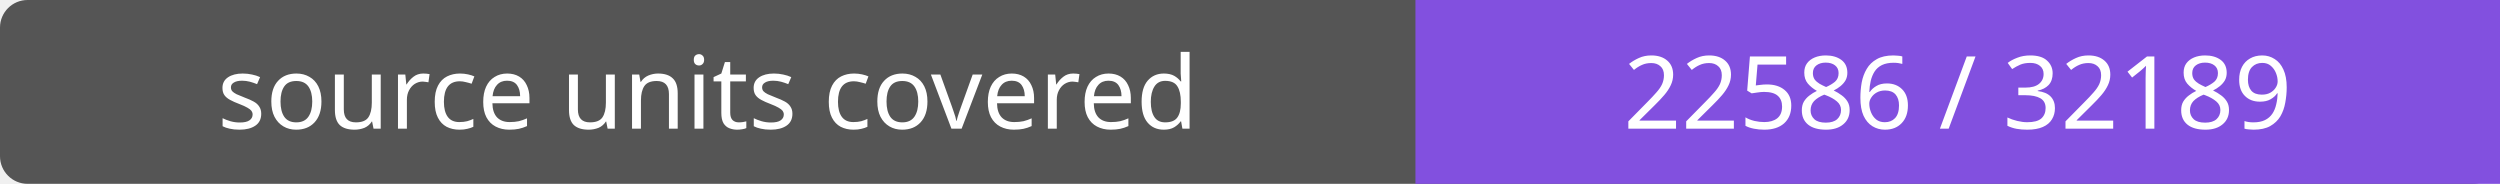
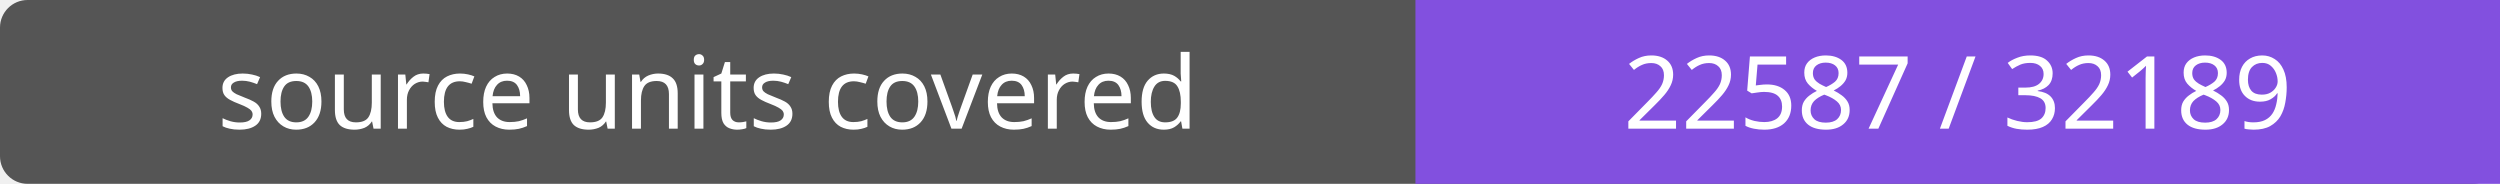
- <svg xmlns="http://www.w3.org/2000/svg" width="272" height="20" role="img" aria-label="source units covered: 22586 / 32189">
+ <svg xmlns="http://www.w3.org/2000/svg" width="272" height="20" role="img" aria-label="source units covered: 22587 / 32189">
  <rect width="272" height="20" rx="3" fill="#555" />
  <path fill="#8250df" d="M154 0h118v20H154z" />
  <g fill="#fff" text-anchor="middle" font-family="Verdana,sans-serif" font-size="11">
    <text x="77.0" y="14">source units covered</text>
-     <text x="213.0" y="14">22586 / 32189</text>
+     <text x="213.0" y="14">22587 / 32189</text>
  </g>
</svg>
